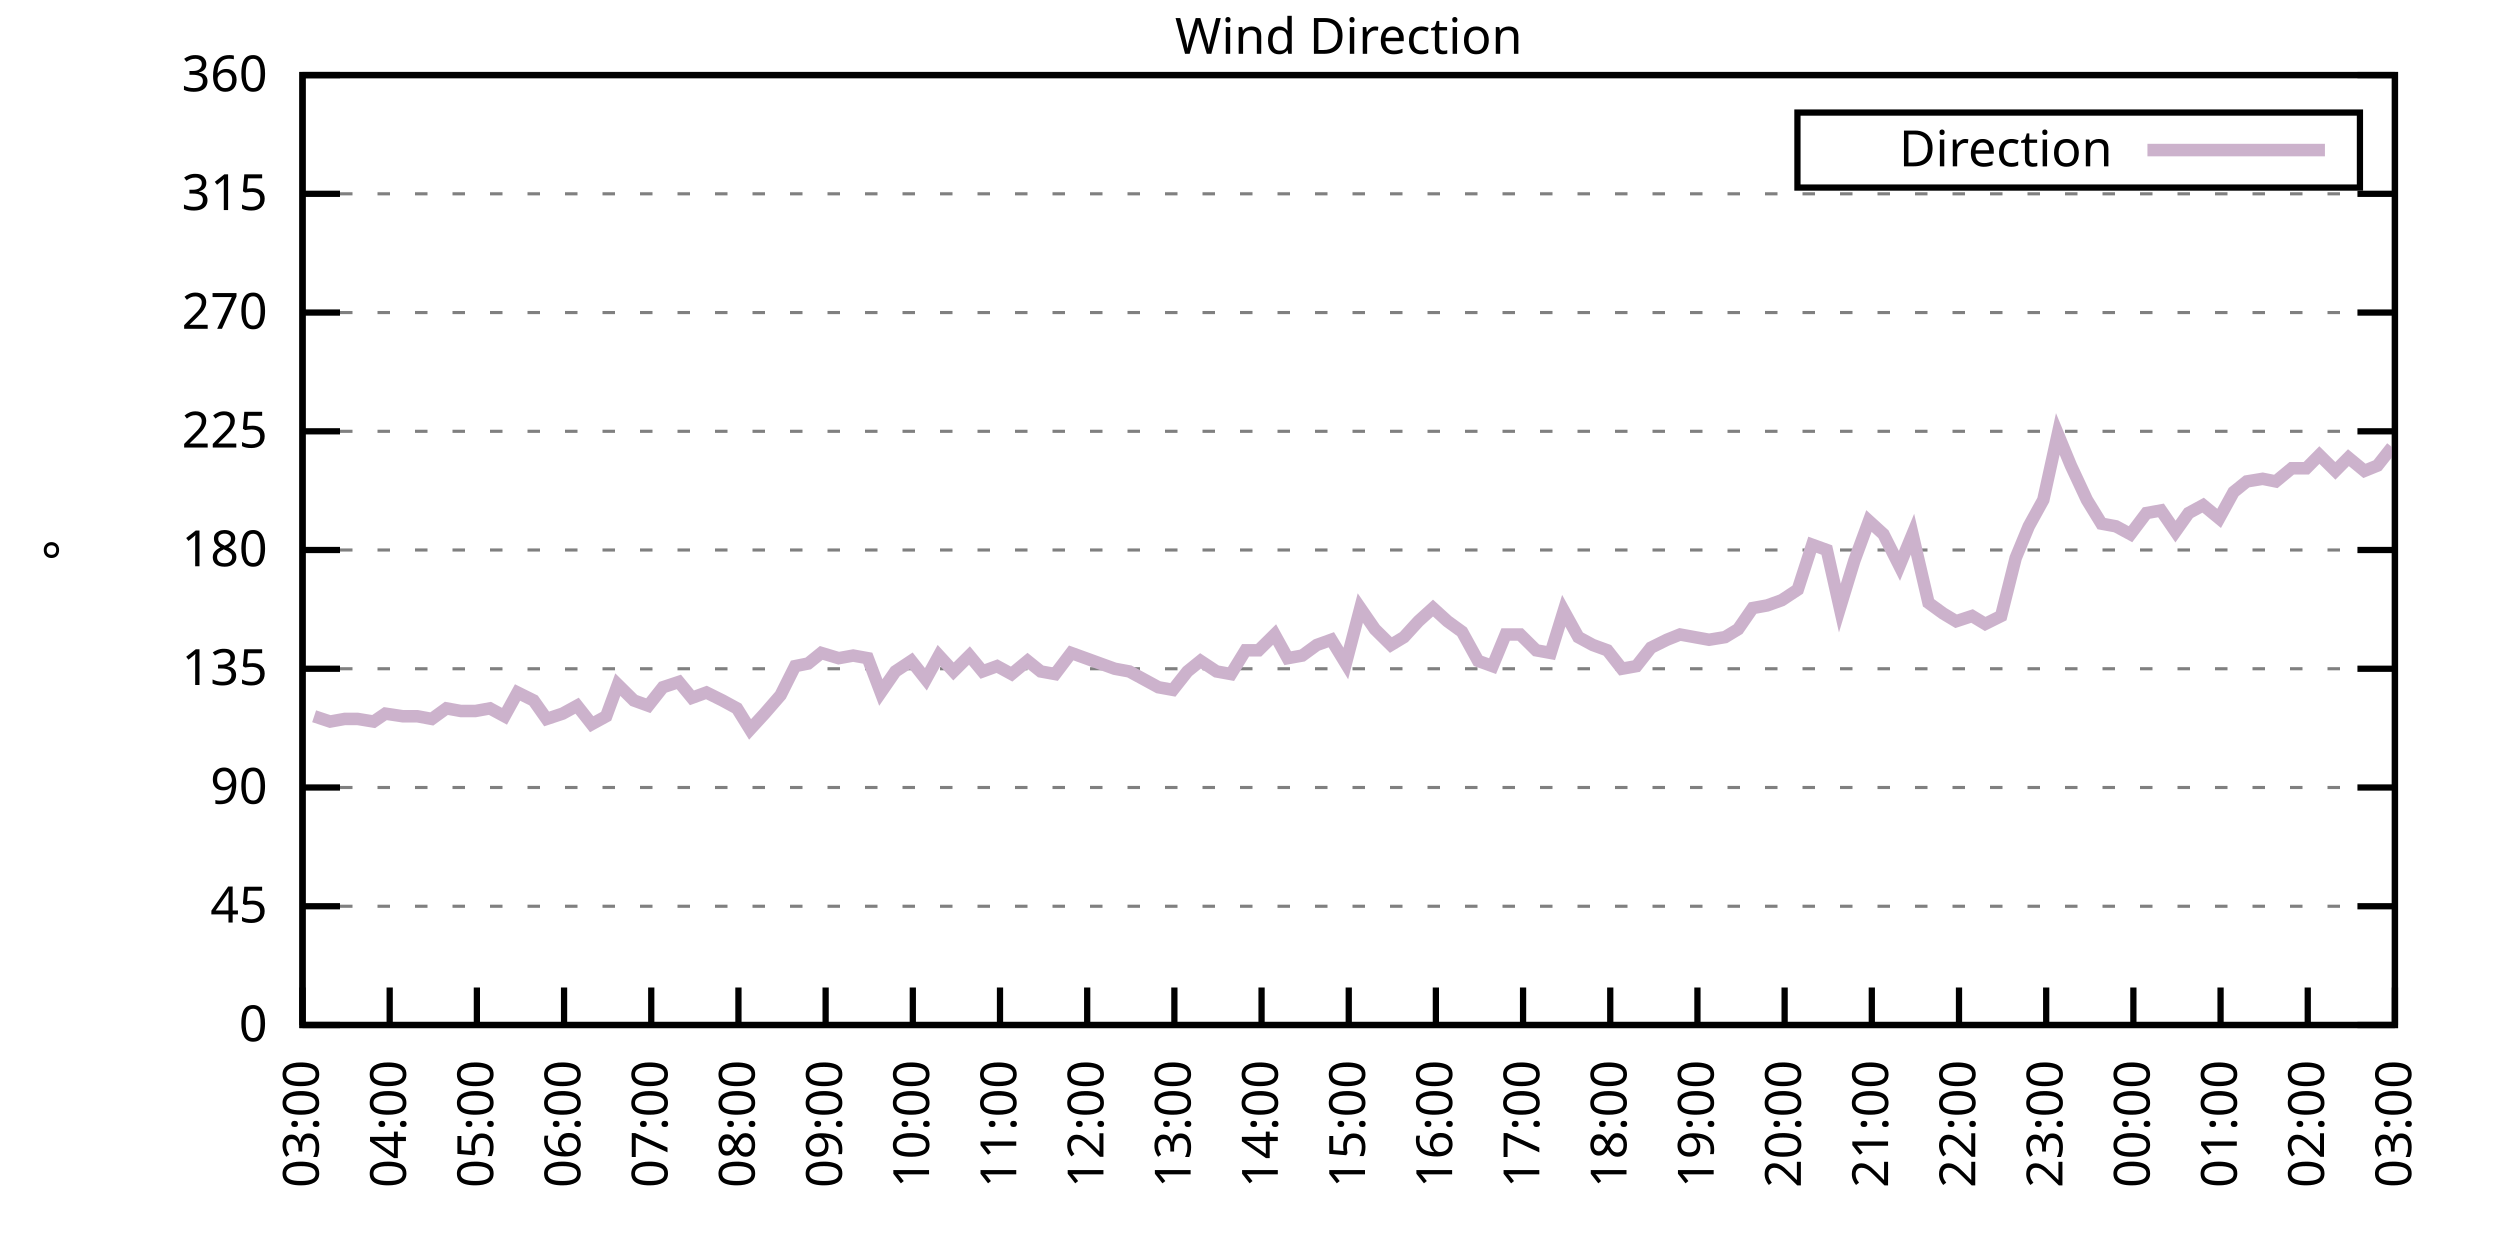
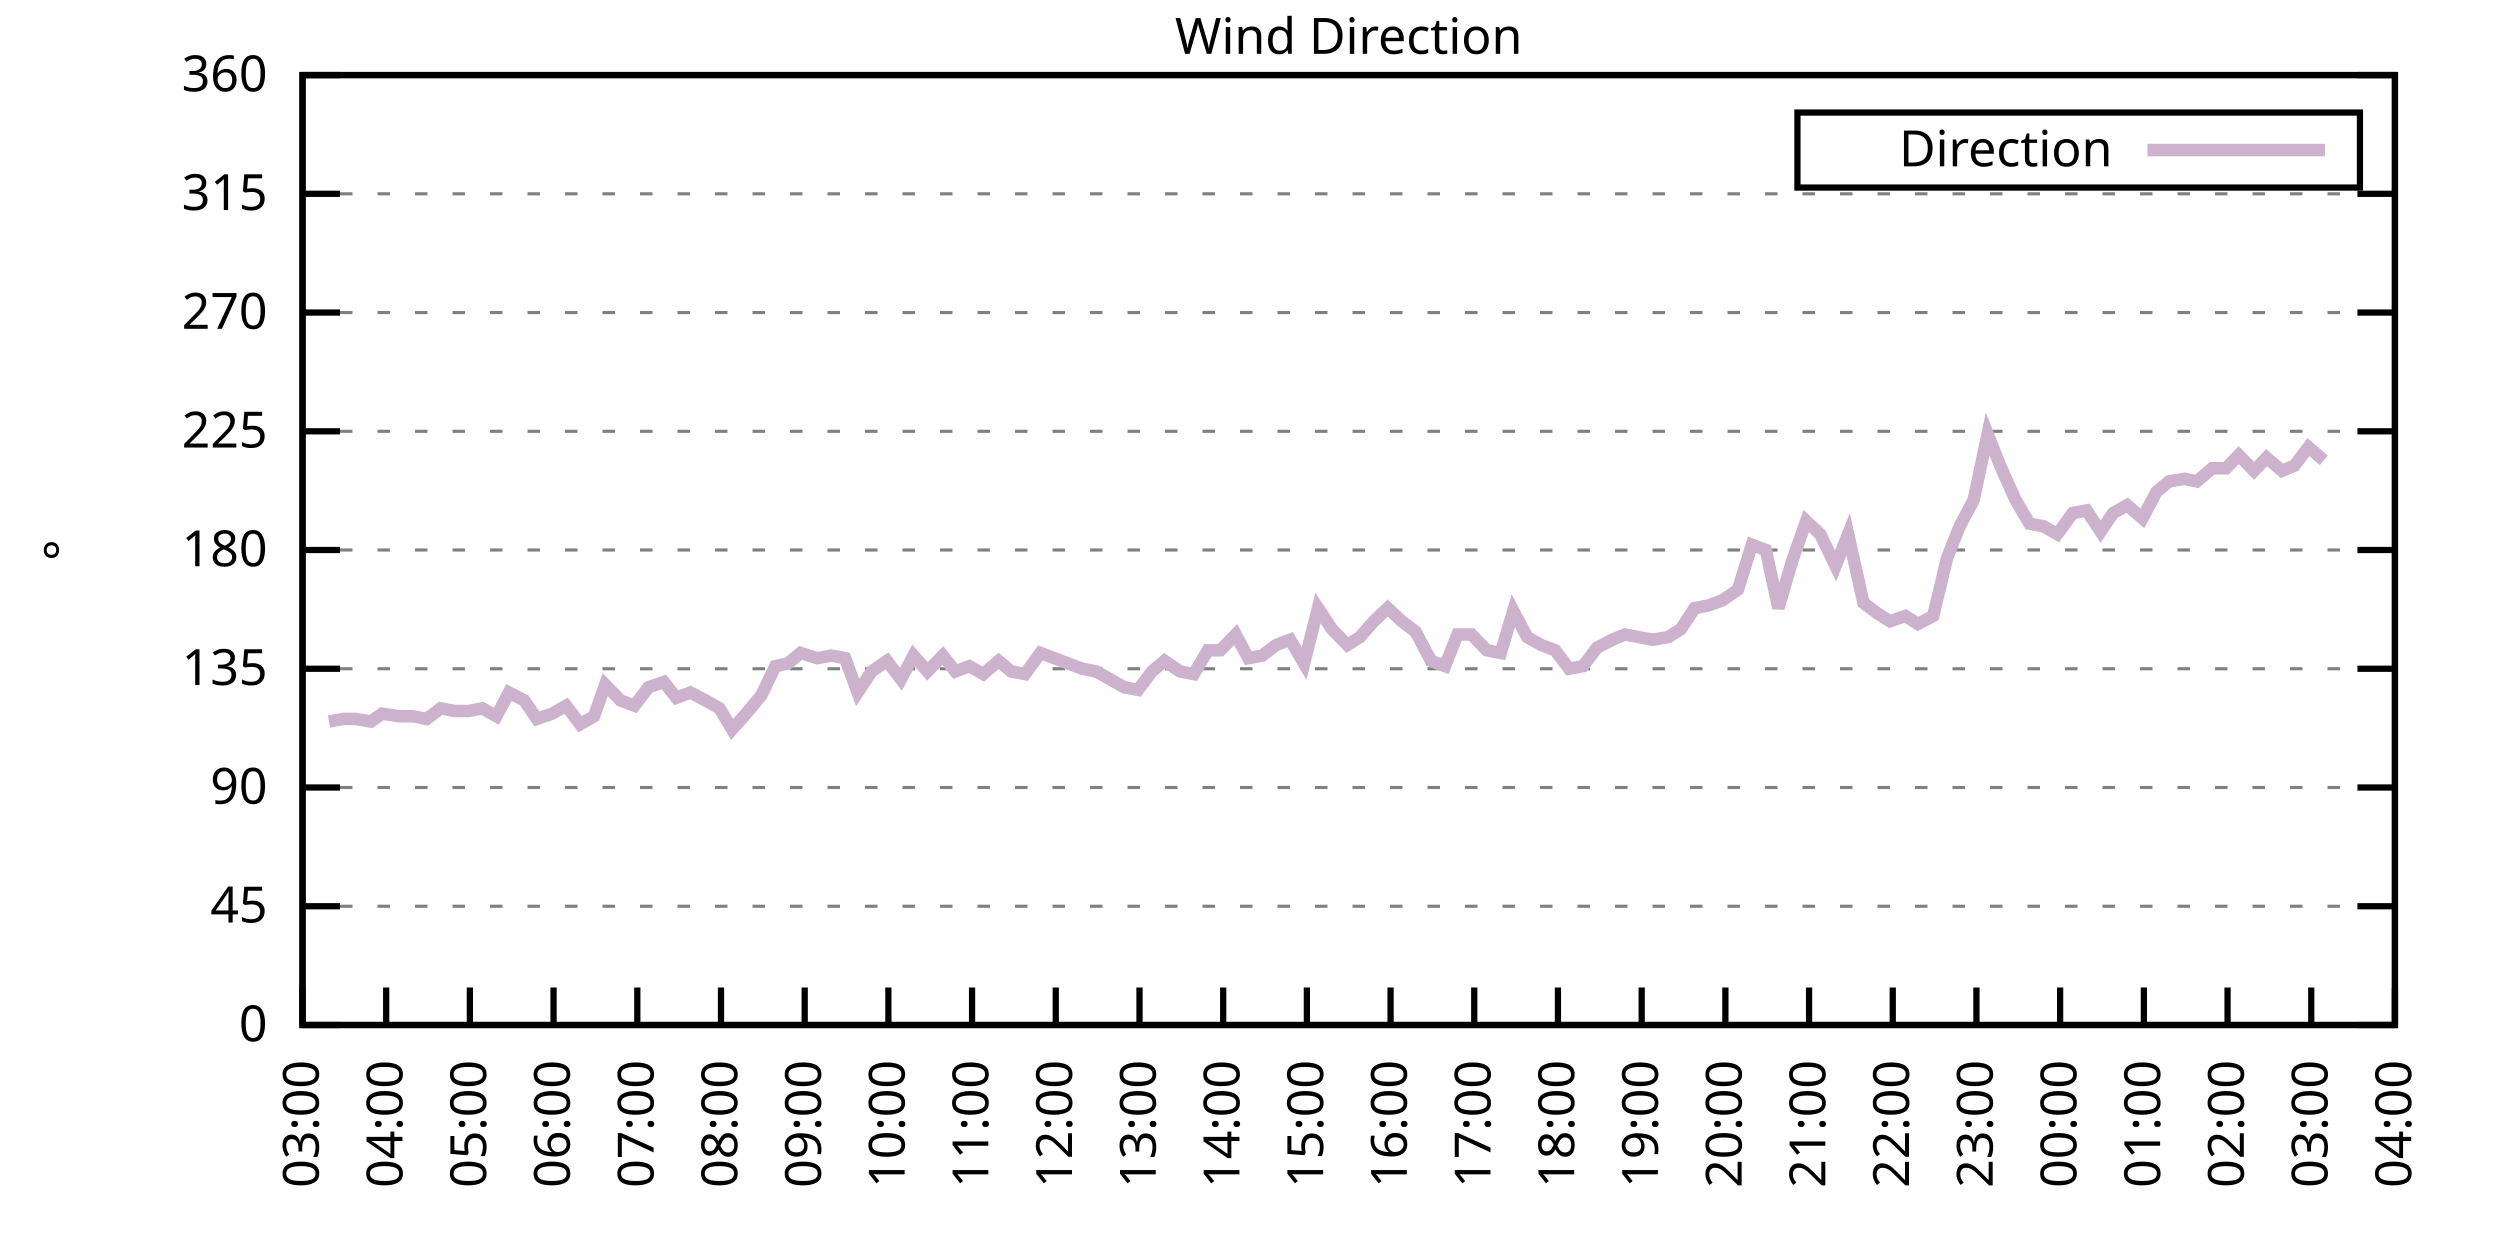
<svg xmlns="http://www.w3.org/2000/svg" xmlns:xlink="http://www.w3.org/1999/xlink" width="400" height="200" viewBox="0 0 400 200">
  <g id="gnuplot_canvas">
    <rect x="0" y="0" width="400" height="200" fill="none" />
    <defs>
      <circle id="gpDot" r="0.5" stroke-width="0.5" stroke="currentColor" />
      <path id="gpPt0" stroke-width="0.333" stroke="currentColor" d="M-1,0 h2 M0,-1 v2" />
      <path id="gpPt1" stroke-width="0.333" stroke="currentColor" d="M-1,-1 L1,1 M1,-1 L-1,1" />
      <path id="gpPt2" stroke-width="0.333" stroke="currentColor" d="M-1,0 L1,0 M0,-1 L0,1 M-1,-1 L1,1 M-1,1 L1,-1" />
      <rect id="gpPt3" stroke-width="0.333" stroke="currentColor" x="-1" y="-1" width="2" height="2" />
      <rect id="gpPt4" stroke-width="0.333" stroke="currentColor" fill="currentColor" x="-1" y="-1" width="2" height="2" />
      <circle id="gpPt5" stroke-width="0.333" stroke="currentColor" cx="0" cy="0" r="1" />
      <use xlink:href="#gpPt5" id="gpPt6" fill="currentColor" stroke="none" />
      <path id="gpPt7" stroke-width="0.333" stroke="currentColor" d="M0,-1.33 L-1.33,0.67 L1.33,0.67 z" />
      <use xlink:href="#gpPt7" id="gpPt8" fill="currentColor" stroke="none" />
      <use xlink:href="#gpPt7" id="gpPt9" stroke="currentColor" transform="rotate(180)" />
      <use xlink:href="#gpPt9" id="gpPt10" fill="currentColor" stroke="none" />
      <use xlink:href="#gpPt3" id="gpPt11" stroke="currentColor" transform="rotate(45)" />
      <use xlink:href="#gpPt11" id="gpPt12" fill="currentColor" stroke="none" />
      <path id="gpPt13" stroke-width="0.333" stroke="currentColor" d="M0,1.330 L1.265,0.411 L0.782,-1.067 L-0.782,-1.076 L-1.265,0.411 z" />
      <use xlink:href="#gpPt13" id="gpPt14" fill="currentColor" stroke="none" />
      <filter id="textbox" filterUnits="objectBoundingBox" x="0" y="0" height="1" width="1">
        <feFlood flood-color="white" flood-opacity="1" result="bgnd" />
        <feComposite in="SourceGraphic" in2="bgnd" operator="atop" />
      </filter>
      <filter id="greybox" filterUnits="objectBoundingBox" x="0" y="0" height="1" width="1">
        <feFlood flood-color="lightgrey" flood-opacity="1" result="grey" />
        <feComposite in="SourceGraphic" in2="grey" operator="atop" />
      </filter>
    </defs>
    <g fill="none" color="white" stroke="currentColor" stroke-width="1.00" stroke-linecap="butt" stroke-linejoin="miter">
</g>
    <g fill="none" color="black" stroke="currentColor" stroke-width="1.00" stroke-linecap="butt" stroke-linejoin="miter">
      <g stroke="none" shape-rendering="crispEdges">
        <polygon fill="rgb(255, 255, 255)" points="48.40,164.00 383.18,164.00 383.18,12.02 48.40,12.02 " />
      </g>
    </g>
    <g fill="none" color="black" stroke="currentColor" stroke-width="1.00" stroke-linecap="butt" stroke-linejoin="miter">
</g>
    <g fill="none" color="black" stroke="black" stroke-width="0.50" stroke-linecap="butt" stroke-linejoin="miter">
</g>
    <g fill="none" color="gray" stroke="currentColor" stroke-width="0.50" stroke-linecap="butt" stroke-linejoin="miter">
      <path stroke="gray" stroke-dasharray="2,4" class="gridline" d="M48.40,164.00 L383.19,164.00  " />
    </g>
    <g fill="none" color="gray" stroke="gray" stroke-width="1.00" stroke-linecap="butt" stroke-linejoin="miter">
</g>
    <g fill="none" color="black" stroke="currentColor" stroke-width="1.00" stroke-linecap="butt" stroke-linejoin="miter">
      <path stroke="black" d="M48.40,164.00 L54.40,164.00 M383.19,164.00 L377.19,164.00  " />
      <g transform="translate(42.80,166.60)" stroke="none" fill="black" font-family="Sans" font-size="8.00" text-anchor="end">
        <text>
          <tspan font-family="Sans"> 0</tspan>
        </text>
      </g>
    </g>
    <g fill="none" color="black" stroke="currentColor" stroke-width="1.00" stroke-linecap="butt" stroke-linejoin="miter">
</g>
    <g fill="none" color="black" stroke="black" stroke-width="0.50" stroke-linecap="butt" stroke-linejoin="miter">
</g>
    <g fill="none" color="gray" stroke="currentColor" stroke-width="0.50" stroke-linecap="butt" stroke-linejoin="miter">
      <path stroke="gray" stroke-dasharray="2,4" class="gridline" d="M48.40,145.00 L383.19,145.00  " />
    </g>
    <g fill="none" color="gray" stroke="gray" stroke-width="1.00" stroke-linecap="butt" stroke-linejoin="miter">
</g>
    <g fill="none" color="black" stroke="currentColor" stroke-width="1.00" stroke-linecap="butt" stroke-linejoin="miter">
      <path stroke="black" d="M48.40,145.00 L54.40,145.00 M383.19,145.00 L377.19,145.00  " />
      <g transform="translate(42.80,147.60)" stroke="none" fill="black" font-family="Sans" font-size="8.00" text-anchor="end">
        <text>
          <tspan font-family="Sans"> 45</tspan>
        </text>
      </g>
    </g>
    <g fill="none" color="black" stroke="currentColor" stroke-width="1.00" stroke-linecap="butt" stroke-linejoin="miter">
</g>
    <g fill="none" color="black" stroke="black" stroke-width="0.50" stroke-linecap="butt" stroke-linejoin="miter">
</g>
    <g fill="none" color="gray" stroke="currentColor" stroke-width="0.50" stroke-linecap="butt" stroke-linejoin="miter">
      <path stroke="gray" stroke-dasharray="2,4" class="gridline" d="M48.40,126.00 L383.19,126.00  " />
    </g>
    <g fill="none" color="gray" stroke="gray" stroke-width="1.00" stroke-linecap="butt" stroke-linejoin="miter">
</g>
    <g fill="none" color="black" stroke="currentColor" stroke-width="1.00" stroke-linecap="butt" stroke-linejoin="miter">
      <path stroke="black" d="M48.40,126.00 L54.40,126.00 M383.19,126.00 L377.19,126.00  " />
      <g transform="translate(42.80,128.60)" stroke="none" fill="black" font-family="Sans" font-size="8.00" text-anchor="end">
        <text>
          <tspan font-family="Sans"> 90</tspan>
        </text>
      </g>
    </g>
    <g fill="none" color="black" stroke="currentColor" stroke-width="1.00" stroke-linecap="butt" stroke-linejoin="miter">
</g>
    <g fill="none" color="black" stroke="black" stroke-width="0.50" stroke-linecap="butt" stroke-linejoin="miter">
</g>
    <g fill="none" color="gray" stroke="currentColor" stroke-width="0.50" stroke-linecap="butt" stroke-linejoin="miter">
      <path stroke="gray" stroke-dasharray="2,4" class="gridline" d="M48.40,107.00 L383.19,107.00  " />
    </g>
    <g fill="none" color="gray" stroke="gray" stroke-width="1.00" stroke-linecap="butt" stroke-linejoin="miter">
</g>
    <g fill="none" color="black" stroke="currentColor" stroke-width="1.00" stroke-linecap="butt" stroke-linejoin="miter">
      <path stroke="black" d="M48.40,107.00 L54.40,107.00 M383.19,107.00 L377.19,107.00  " />
      <g transform="translate(42.80,109.60)" stroke="none" fill="black" font-family="Sans" font-size="8.00" text-anchor="end">
        <text>
          <tspan font-family="Sans"> 135</tspan>
        </text>
      </g>
    </g>
    <g fill="none" color="black" stroke="currentColor" stroke-width="1.00" stroke-linecap="butt" stroke-linejoin="miter">
</g>
    <g fill="none" color="black" stroke="black" stroke-width="0.50" stroke-linecap="butt" stroke-linejoin="miter">
</g>
    <g fill="none" color="gray" stroke="currentColor" stroke-width="0.50" stroke-linecap="butt" stroke-linejoin="miter">
      <path stroke="gray" stroke-dasharray="2,4" class="gridline" d="M48.40,88.00 L383.19,88.00  " />
    </g>
    <g fill="none" color="gray" stroke="gray" stroke-width="1.00" stroke-linecap="butt" stroke-linejoin="miter">
</g>
    <g fill="none" color="black" stroke="currentColor" stroke-width="1.00" stroke-linecap="butt" stroke-linejoin="miter">
      <path stroke="black" d="M48.40,88.00 L54.40,88.00 M383.19,88.00 L377.19,88.00  " />
      <g transform="translate(42.80,90.60)" stroke="none" fill="black" font-family="Sans" font-size="8.00" text-anchor="end">
        <text>
          <tspan font-family="Sans"> 180</tspan>
        </text>
      </g>
    </g>
    <g fill="none" color="black" stroke="currentColor" stroke-width="1.00" stroke-linecap="butt" stroke-linejoin="miter">
</g>
    <g fill="none" color="black" stroke="black" stroke-width="0.50" stroke-linecap="butt" stroke-linejoin="miter">
</g>
    <g fill="none" color="gray" stroke="currentColor" stroke-width="0.50" stroke-linecap="butt" stroke-linejoin="miter">
      <path stroke="gray" stroke-dasharray="2,4" class="gridline" d="M48.40,69.01 L383.19,69.01  " />
    </g>
    <g fill="none" color="gray" stroke="gray" stroke-width="1.00" stroke-linecap="butt" stroke-linejoin="miter">
</g>
    <g fill="none" color="black" stroke="currentColor" stroke-width="1.00" stroke-linecap="butt" stroke-linejoin="miter">
      <path stroke="black" d="M48.40,69.01 L54.40,69.01 M383.19,69.01 L377.19,69.01  " />
      <g transform="translate(42.80,71.61)" stroke="none" fill="black" font-family="Sans" font-size="8.00" text-anchor="end">
        <text>
          <tspan font-family="Sans"> 225</tspan>
        </text>
      </g>
    </g>
    <g fill="none" color="black" stroke="currentColor" stroke-width="1.00" stroke-linecap="butt" stroke-linejoin="miter">
</g>
    <g fill="none" color="black" stroke="black" stroke-width="0.50" stroke-linecap="butt" stroke-linejoin="miter">
</g>
    <g fill="none" color="gray" stroke="currentColor" stroke-width="0.50" stroke-linecap="butt" stroke-linejoin="miter">
      <path stroke="gray" stroke-dasharray="2,4" class="gridline" d="M48.40,50.01 L383.19,50.01  " />
    </g>
    <g fill="none" color="gray" stroke="gray" stroke-width="1.00" stroke-linecap="butt" stroke-linejoin="miter">
</g>
    <g fill="none" color="black" stroke="currentColor" stroke-width="1.00" stroke-linecap="butt" stroke-linejoin="miter">
      <path stroke="black" d="M48.40,50.01 L54.40,50.01 M383.19,50.01 L377.19,50.01  " />
      <g transform="translate(42.80,52.61)" stroke="none" fill="black" font-family="Sans" font-size="8.00" text-anchor="end">
        <text>
          <tspan font-family="Sans"> 270</tspan>
        </text>
      </g>
    </g>
    <g fill="none" color="black" stroke="currentColor" stroke-width="1.00" stroke-linecap="butt" stroke-linejoin="miter">
</g>
    <g fill="none" color="black" stroke="black" stroke-width="0.50" stroke-linecap="butt" stroke-linejoin="miter">
</g>
    <g fill="none" color="gray" stroke="currentColor" stroke-width="0.50" stroke-linecap="butt" stroke-linejoin="miter">
      <path stroke="gray" stroke-dasharray="2,4" class="gridline" d="M48.40,31.01 L383.19,31.01  " />
    </g>
    <g fill="none" color="gray" stroke="gray" stroke-width="1.00" stroke-linecap="butt" stroke-linejoin="miter">
</g>
    <g fill="none" color="black" stroke="currentColor" stroke-width="1.00" stroke-linecap="butt" stroke-linejoin="miter">
      <path stroke="black" d="M48.40,31.01 L54.40,31.01 M383.19,31.01 L377.19,31.01  " />
      <g transform="translate(42.80,33.61)" stroke="none" fill="black" font-family="Sans" font-size="8.00" text-anchor="end">
        <text>
          <tspan font-family="Sans"> 315</tspan>
        </text>
      </g>
    </g>
    <g fill="none" color="black" stroke="currentColor" stroke-width="1.00" stroke-linecap="butt" stroke-linejoin="miter">
</g>
    <g fill="none" color="black" stroke="black" stroke-width="0.50" stroke-linecap="butt" stroke-linejoin="miter">
</g>
    <g fill="none" color="gray" stroke="currentColor" stroke-width="0.50" stroke-linecap="butt" stroke-linejoin="miter">
      <path stroke="gray" stroke-dasharray="2,4" class="gridline" d="M48.40,12.01 L383.19,12.01  " />
    </g>
    <g fill="none" color="gray" stroke="gray" stroke-width="1.00" stroke-linecap="butt" stroke-linejoin="miter">
</g>
    <g fill="none" color="black" stroke="currentColor" stroke-width="1.00" stroke-linecap="butt" stroke-linejoin="miter">
      <path stroke="black" d="M48.40,12.01 L54.40,12.01 M383.19,12.01 L377.19,12.01  " />
      <g transform="translate(42.80,14.61)" stroke="none" fill="black" font-family="Sans" font-size="8.00" text-anchor="end">
        <text>
          <tspan font-family="Sans"> 360</tspan>
        </text>
      </g>
    </g>
    <g fill="none" color="black" stroke="currentColor" stroke-width="1.00" stroke-linecap="butt" stroke-linejoin="miter">
      <path stroke="black" d="M48.40,164.00 L48.40,158.00  " />
      <g transform="translate(51.00,169.60) rotate(270.00)" stroke="none" fill="black" font-family="Sans" font-size="8.00" text-anchor="end">
        <text>
          <tspan font-family="Sans">03:00</tspan>
        </text>
      </g>
    </g>
    <g fill="none" color="black" stroke="currentColor" stroke-width="1.00" stroke-linecap="butt" stroke-linejoin="miter">
-       <path stroke="black" d="M62.35,164.00 L62.35,158.00  " />
-       <g transform="translate(64.95,169.60) rotate(270.00)" stroke="none" fill="black" font-family="Sans" font-size="8.00" text-anchor="end">
+       <path stroke="black" d="M61.79,164.00 L61.79,158.00  " />
+       <g transform="translate(64.39,169.60) rotate(270.00)" stroke="none" fill="black" font-family="Sans" font-size="8.00" text-anchor="end">
        <text>
          <tspan font-family="Sans">04:00</tspan>
        </text>
      </g>
    </g>
    <g fill="none" color="black" stroke="currentColor" stroke-width="1.00" stroke-linecap="butt" stroke-linejoin="miter">
-       <path stroke="black" d="M76.30,164.00 L76.30,158.00  " />
-       <g transform="translate(78.90,169.60) rotate(270.00)" stroke="none" fill="black" font-family="Sans" font-size="8.00" text-anchor="end">
+       <path stroke="black" d="M75.18,164.00 L75.18,158.00  " />
+       <g transform="translate(77.78,169.60) rotate(270.00)" stroke="none" fill="black" font-family="Sans" font-size="8.00" text-anchor="end">
        <text>
          <tspan font-family="Sans">05:00</tspan>
        </text>
      </g>
    </g>
    <g fill="none" color="black" stroke="currentColor" stroke-width="1.00" stroke-linecap="butt" stroke-linejoin="miter">
-       <path stroke="black" d="M90.25,164.00 L90.25,158.00  " />
-       <g transform="translate(92.85,169.60) rotate(270.00)" stroke="none" fill="black" font-family="Sans" font-size="8.00" text-anchor="end">
+       <path stroke="black" d="M88.57,164.00 L88.57,158.00  " />
+       <g transform="translate(91.17,169.60) rotate(270.00)" stroke="none" fill="black" font-family="Sans" font-size="8.00" text-anchor="end">
        <text>
          <tspan font-family="Sans">06:00</tspan>
        </text>
      </g>
    </g>
    <g fill="none" color="black" stroke="currentColor" stroke-width="1.00" stroke-linecap="butt" stroke-linejoin="miter">
-       <path stroke="black" d="M104.20,164.00 L104.20,158.00  " />
-       <g transform="translate(106.80,169.60) rotate(270.00)" stroke="none" fill="black" font-family="Sans" font-size="8.00" text-anchor="end">
+       <path stroke="black" d="M101.97,164.00 L101.97,158.00  " />
+       <g transform="translate(104.57,169.60) rotate(270.00)" stroke="none" fill="black" font-family="Sans" font-size="8.00" text-anchor="end">
        <text>
          <tspan font-family="Sans">07:00</tspan>
        </text>
      </g>
    </g>
    <g fill="none" color="black" stroke="currentColor" stroke-width="1.00" stroke-linecap="butt" stroke-linejoin="miter">
-       <path stroke="black" d="M118.15,164.00 L118.15,158.00  " />
-       <g transform="translate(120.75,169.60) rotate(270.00)" stroke="none" fill="black" font-family="Sans" font-size="8.00" text-anchor="end">
+       <path stroke="black" d="M115.36,164.00 L115.36,158.00  " />
+       <g transform="translate(117.96,169.60) rotate(270.00)" stroke="none" fill="black" font-family="Sans" font-size="8.00" text-anchor="end">
        <text>
          <tspan font-family="Sans">08:00</tspan>
        </text>
      </g>
    </g>
    <g fill="none" color="black" stroke="currentColor" stroke-width="1.00" stroke-linecap="butt" stroke-linejoin="miter">
-       <path stroke="black" d="M132.10,164.00 L132.10,158.00  " />
-       <g transform="translate(134.70,169.60) rotate(270.00)" stroke="none" fill="black" font-family="Sans" font-size="8.00" text-anchor="end">
+       <path stroke="black" d="M128.75,164.00 L128.75,158.00  " />
+       <g transform="translate(131.35,169.60) rotate(270.00)" stroke="none" fill="black" font-family="Sans" font-size="8.00" text-anchor="end">
        <text>
          <tspan font-family="Sans">09:00</tspan>
        </text>
      </g>
    </g>
    <g fill="none" color="black" stroke="currentColor" stroke-width="1.00" stroke-linecap="butt" stroke-linejoin="miter">
-       <path stroke="black" d="M146.05,164.00 L146.05,158.00  " />
-       <g transform="translate(148.65,169.60) rotate(270.00)" stroke="none" fill="black" font-family="Sans" font-size="8.00" text-anchor="end">
+       <path stroke="black" d="M142.14,164.00 L142.14,158.00  " />
+       <g transform="translate(144.74,169.60) rotate(270.00)" stroke="none" fill="black" font-family="Sans" font-size="8.00" text-anchor="end">
        <text>
          <tspan font-family="Sans">10:00</tspan>
        </text>
      </g>
    </g>
    <g fill="none" color="black" stroke="currentColor" stroke-width="1.00" stroke-linecap="butt" stroke-linejoin="miter">
-       <path stroke="black" d="M160.00,164.00 L160.00,158.00  " />
-       <g transform="translate(162.60,169.60) rotate(270.00)" stroke="none" fill="black" font-family="Sans" font-size="8.00" text-anchor="end">
+       <path stroke="black" d="M155.53,164.00 L155.53,158.00  " />
+       <g transform="translate(158.13,169.60) rotate(270.00)" stroke="none" fill="black" font-family="Sans" font-size="8.00" text-anchor="end">
        <text>
          <tspan font-family="Sans">11:00</tspan>
        </text>
      </g>
    </g>
    <g fill="none" color="black" stroke="currentColor" stroke-width="1.00" stroke-linecap="butt" stroke-linejoin="miter">
-       <path stroke="black" d="M173.95,164.00 L173.95,158.00  " />
-       <g transform="translate(176.55,169.60) rotate(270.00)" stroke="none" fill="black" font-family="Sans" font-size="8.00" text-anchor="end">
+       <path stroke="black" d="M168.92,164.00 L168.92,158.00  " />
+       <g transform="translate(171.52,169.60) rotate(270.00)" stroke="none" fill="black" font-family="Sans" font-size="8.00" text-anchor="end">
        <text>
          <tspan font-family="Sans">12:00</tspan>
        </text>
      </g>
    </g>
    <g fill="none" color="black" stroke="currentColor" stroke-width="1.00" stroke-linecap="butt" stroke-linejoin="miter">
-       <path stroke="black" d="M187.90,164.00 L187.90,158.00  " />
-       <g transform="translate(190.50,169.60) rotate(270.00)" stroke="none" fill="black" font-family="Sans" font-size="8.00" text-anchor="end">
+       <path stroke="black" d="M182.32,164.00 L182.32,158.00  " />
+       <g transform="translate(184.92,169.60) rotate(270.00)" stroke="none" fill="black" font-family="Sans" font-size="8.00" text-anchor="end">
        <text>
          <tspan font-family="Sans">13:00</tspan>
        </text>
      </g>
    </g>
    <g fill="none" color="black" stroke="currentColor" stroke-width="1.00" stroke-linecap="butt" stroke-linejoin="miter">
-       <path stroke="black" d="M201.85,164.00 L201.85,158.00  " />
-       <g transform="translate(204.45,169.60) rotate(270.00)" stroke="none" fill="black" font-family="Sans" font-size="8.00" text-anchor="end">
+       <path stroke="black" d="M195.71,164.00 L195.71,158.00  " />
+       <g transform="translate(198.31,169.60) rotate(270.00)" stroke="none" fill="black" font-family="Sans" font-size="8.00" text-anchor="end">
        <text>
          <tspan font-family="Sans">14:00</tspan>
        </text>
      </g>
    </g>
    <g fill="none" color="black" stroke="currentColor" stroke-width="1.00" stroke-linecap="butt" stroke-linejoin="miter">
-       <path stroke="black" d="M215.80,164.00 L215.80,158.00  " />
-       <g transform="translate(218.40,169.60) rotate(270.00)" stroke="none" fill="black" font-family="Sans" font-size="8.00" text-anchor="end">
+       <path stroke="black" d="M209.10,164.00 L209.10,158.00  " />
+       <g transform="translate(211.70,169.60) rotate(270.00)" stroke="none" fill="black" font-family="Sans" font-size="8.00" text-anchor="end">
        <text>
          <tspan font-family="Sans">15:00</tspan>
        </text>
      </g>
    </g>
    <g fill="none" color="black" stroke="currentColor" stroke-width="1.00" stroke-linecap="butt" stroke-linejoin="miter">
-       <path stroke="black" d="M229.74,164.00 L229.74,158.00  " />
-       <g transform="translate(232.34,169.60) rotate(270.00)" stroke="none" fill="black" font-family="Sans" font-size="8.00" text-anchor="end">
+       <path stroke="black" d="M222.49,164.00 L222.49,158.00  " />
+       <g transform="translate(225.09,169.60) rotate(270.00)" stroke="none" fill="black" font-family="Sans" font-size="8.00" text-anchor="end">
        <text>
          <tspan font-family="Sans">16:00</tspan>
        </text>
      </g>
    </g>
    <g fill="none" color="black" stroke="currentColor" stroke-width="1.00" stroke-linecap="butt" stroke-linejoin="miter">
-       <path stroke="black" d="M243.69,164.00 L243.69,158.00  " />
-       <g transform="translate(246.29,169.60) rotate(270.00)" stroke="none" fill="black" font-family="Sans" font-size="8.00" text-anchor="end">
+       <path stroke="black" d="M235.88,164.00 L235.88,158.00  " />
+       <g transform="translate(238.48,169.60) rotate(270.00)" stroke="none" fill="black" font-family="Sans" font-size="8.00" text-anchor="end">
        <text>
          <tspan font-family="Sans">17:00</tspan>
        </text>
      </g>
    </g>
    <g fill="none" color="black" stroke="currentColor" stroke-width="1.00" stroke-linecap="butt" stroke-linejoin="miter">
-       <path stroke="black" d="M257.64,164.00 L257.64,158.00  " />
-       <g transform="translate(260.24,169.60) rotate(270.00)" stroke="none" fill="black" font-family="Sans" font-size="8.00" text-anchor="end">
+       <path stroke="black" d="M249.27,164.00 L249.27,158.00  " />
+       <g transform="translate(251.87,169.60) rotate(270.00)" stroke="none" fill="black" font-family="Sans" font-size="8.00" text-anchor="end">
        <text>
          <tspan font-family="Sans">18:00</tspan>
        </text>
      </g>
    </g>
    <g fill="none" color="black" stroke="currentColor" stroke-width="1.00" stroke-linecap="butt" stroke-linejoin="miter">
-       <path stroke="black" d="M271.59,164.00 L271.59,158.00  " />
-       <g transform="translate(274.19,169.60) rotate(270.00)" stroke="none" fill="black" font-family="Sans" font-size="8.00" text-anchor="end">
+       <path stroke="black" d="M262.67,164.00 L262.67,158.00  " />
+       <g transform="translate(265.27,169.60) rotate(270.00)" stroke="none" fill="black" font-family="Sans" font-size="8.00" text-anchor="end">
        <text>
          <tspan font-family="Sans">19:00</tspan>
        </text>
      </g>
    </g>
    <g fill="none" color="black" stroke="currentColor" stroke-width="1.00" stroke-linecap="butt" stroke-linejoin="miter">
-       <path stroke="black" d="M285.54,164.00 L285.54,158.00  " />
-       <g transform="translate(288.14,169.60) rotate(270.00)" stroke="none" fill="black" font-family="Sans" font-size="8.00" text-anchor="end">
+       <path stroke="black" d="M276.06,164.00 L276.06,158.00  " />
+       <g transform="translate(278.66,169.60) rotate(270.00)" stroke="none" fill="black" font-family="Sans" font-size="8.00" text-anchor="end">
        <text>
          <tspan font-family="Sans">20:00</tspan>
        </text>
      </g>
    </g>
    <g fill="none" color="black" stroke="currentColor" stroke-width="1.00" stroke-linecap="butt" stroke-linejoin="miter">
-       <path stroke="black" d="M299.49,164.00 L299.49,158.00  " />
-       <g transform="translate(302.09,169.60) rotate(270.00)" stroke="none" fill="black" font-family="Sans" font-size="8.00" text-anchor="end">
+       <path stroke="black" d="M289.45,164.00 L289.45,158.00  " />
+       <g transform="translate(292.05,169.60) rotate(270.00)" stroke="none" fill="black" font-family="Sans" font-size="8.00" text-anchor="end">
        <text>
          <tspan font-family="Sans">21:00</tspan>
        </text>
      </g>
    </g>
    <g fill="none" color="black" stroke="currentColor" stroke-width="1.00" stroke-linecap="butt" stroke-linejoin="miter">
-       <path stroke="black" d="M313.44,164.00 L313.44,158.00  " />
-       <g transform="translate(316.04,169.60) rotate(270.00)" stroke="none" fill="black" font-family="Sans" font-size="8.00" text-anchor="end">
+       <path stroke="black" d="M302.84,164.00 L302.84,158.00  " />
+       <g transform="translate(305.44,169.60) rotate(270.00)" stroke="none" fill="black" font-family="Sans" font-size="8.00" text-anchor="end">
        <text>
          <tspan font-family="Sans">22:00</tspan>
        </text>
      </g>
    </g>
    <g fill="none" color="black" stroke="currentColor" stroke-width="1.00" stroke-linecap="butt" stroke-linejoin="miter">
-       <path stroke="black" d="M327.39,164.00 L327.39,158.00  " />
-       <g transform="translate(329.99,169.60) rotate(270.00)" stroke="none" fill="black" font-family="Sans" font-size="8.00" text-anchor="end">
+       <path stroke="black" d="M316.23,164.00 L316.23,158.00  " />
+       <g transform="translate(318.83,169.60) rotate(270.00)" stroke="none" fill="black" font-family="Sans" font-size="8.00" text-anchor="end">
        <text>
          <tspan font-family="Sans">23:00</tspan>
        </text>
      </g>
    </g>
    <g fill="none" color="black" stroke="currentColor" stroke-width="1.00" stroke-linecap="butt" stroke-linejoin="miter">
-       <path stroke="black" d="M341.34,164.00 L341.34,158.00  " />
-       <g transform="translate(343.94,169.60) rotate(270.00)" stroke="none" fill="black" font-family="Sans" font-size="8.00" text-anchor="end">
+       <path stroke="black" d="M329.62,164.00 L329.62,158.00  " />
+       <g transform="translate(332.22,169.60) rotate(270.00)" stroke="none" fill="black" font-family="Sans" font-size="8.00" text-anchor="end">
        <text>
          <tspan font-family="Sans">00:00</tspan>
        </text>
      </g>
    </g>
    <g fill="none" color="black" stroke="currentColor" stroke-width="1.00" stroke-linecap="butt" stroke-linejoin="miter">
-       <path stroke="black" d="M355.29,164.00 L355.29,158.00  " />
-       <g transform="translate(357.89,169.60) rotate(270.00)" stroke="none" fill="black" font-family="Sans" font-size="8.00" text-anchor="end">
+       <path stroke="black" d="M343.02,164.00 L343.02,158.00  " />
+       <g transform="translate(345.62,169.60) rotate(270.00)" stroke="none" fill="black" font-family="Sans" font-size="8.00" text-anchor="end">
        <text>
          <tspan font-family="Sans">01:00</tspan>
        </text>
      </g>
    </g>
    <g fill="none" color="black" stroke="currentColor" stroke-width="1.00" stroke-linecap="butt" stroke-linejoin="miter">
-       <path stroke="black" d="M369.24,164.00 L369.24,158.00  " />
-       <g transform="translate(371.84,169.60) rotate(270.00)" stroke="none" fill="black" font-family="Sans" font-size="8.00" text-anchor="end">
+       <path stroke="black" d="M356.41,164.00 L356.41,158.00  " />
+       <g transform="translate(359.01,169.60) rotate(270.00)" stroke="none" fill="black" font-family="Sans" font-size="8.00" text-anchor="end">
        <text>
          <tspan font-family="Sans">02:00</tspan>
+         </text>
+       </g>
+     </g>
+     <g fill="none" color="black" stroke="currentColor" stroke-width="1.00" stroke-linecap="butt" stroke-linejoin="miter">
+       <path stroke="black" d="M369.80,164.00 L369.80,158.00  " />
+       <g transform="translate(372.40,169.60) rotate(270.00)" stroke="none" fill="black" font-family="Sans" font-size="8.00" text-anchor="end">
+         <text>
+           <tspan font-family="Sans">03:00</tspan>
        </text>
      </g>
    </g>
    <g fill="none" color="black" stroke="currentColor" stroke-width="1.00" stroke-linecap="butt" stroke-linejoin="miter">
      <path stroke="black" d="M383.19,164.00 L383.19,158.00  " />
      <g transform="translate(385.79,169.60) rotate(270.00)" stroke="none" fill="black" font-family="Sans" font-size="8.00" text-anchor="end">
        <text>
-           <tspan font-family="Sans">03:00</tspan>
+           <tspan font-family="Sans">04:00</tspan>
        </text>
      </g>
    </g>
    <g fill="none" color="black" stroke="currentColor" stroke-width="1.00" stroke-linecap="butt" stroke-linejoin="miter">
</g>
    <g fill="none" color="black" stroke="currentColor" stroke-width="1.00" stroke-linecap="butt" stroke-linejoin="miter">
      <path stroke="black" d="M48.40,12.01 L48.40,164.00 L383.19,164.00 L383.19,12.01 L48.40,12.01 Z  " />
    </g>
    <g fill="none" color="black" stroke="currentColor" stroke-width="1.00" stroke-linecap="butt" stroke-linejoin="miter">
</g>
    <g fill="none" color="black" stroke="currentColor" stroke-width="1.00" stroke-linecap="butt" stroke-linejoin="miter">
      <path stroke="black" d="M287.59,30.01 L287.59,18.01 L377.59,18.01 L377.59,30.01 L287.59,30.01 Z  " />
    </g>
    <g id="Wind_direction_plot_1">
      <g fill="none" color="white" stroke="black" stroke-width="2.00" stroke-linecap="butt" stroke-linejoin="miter">
</g>
      <g fill="none" color="black" stroke="currentColor" stroke-width="2.00" stroke-linecap="butt" stroke-linejoin="miter">
        <g transform="translate(337.99,26.61)" stroke="none" fill="black" font-family="Sans" font-size="8.00" text-anchor="end">
          <text>
            <tspan font-family="Sans">Direction</tspan>
          </text>
        </g>
      </g>
      <g fill="none" color="black" stroke="currentColor" stroke-width="2.00" stroke-linecap="butt" stroke-linejoin="miter">
-         <path stroke="rgb(204, 178, 204)" d="M343.59,24.01 L371.99,24.01 M50.26,114.60 L52.82,115.45 L55.14,115.03 L57.23,115.03 L59.79,115.45 L61.65,114.18   L64.44,114.60 L66.77,114.60 L69.09,115.03 L71.42,113.34 L73.74,113.76 L76.07,113.76 L78.39,113.34 L80.72,114.60   L82.81,110.80 L85.37,112.07 L87.46,115.03 L90.02,114.18 L92.34,112.91 L94.67,115.87 L96.99,114.60 L98.85,109.54   L101.41,112.07 L103.73,112.91 L106.06,109.96 L108.62,109.11 L110.71,111.65 L113.03,110.80 L115.59,112.07 L117.92,113.34   L120.01,116.71 L122.33,114.18 L124.89,111.23 L127.22,106.58 L129.31,106.16 L131.40,104.47 L134.19,105.31 L136.51,104.89   L138.84,105.31 L140.93,110.80 L143.26,107.43 L145.81,105.74 L148.14,108.69 L150.23,104.89 L152.56,107.43 L155.11,104.89   L157.21,107.43 L159.53,106.58 L161.86,107.85 L164.41,105.74 L166.51,107.43 L168.83,107.85 L171.39,104.47 L173.71,105.31   L176.04,106.16 L178.36,107.00 L180.69,107.43 L183.01,108.69 L185.34,109.96 L187.66,110.38 L189.99,107.43 L192.08,105.74   L194.64,107.43 L196.96,107.85 L199.29,104.05 L201.38,104.05 L203.94,101.52 L206.03,105.31 L208.36,104.89 L210.68,103.20   L213.01,102.36 L215.33,106.16 L217.65,97.29 L219.98,100.67 L222.54,103.20 L224.63,101.94 L226.95,99.40 L229.28,97.29   L231.60,99.40 L233.93,101.09 L236.49,105.74 L238.81,106.58 L240.90,101.52 L243.23,101.52 L245.79,104.05 L248.11,104.47   L250.20,97.72 L252.53,101.94 L254.85,103.20 L257.18,104.05 L259.50,107.00 L261.83,106.58 L264.15,103.63 L266.71,102.36   L268.80,101.52 L271.13,101.94 L273.45,102.36 L276.01,101.94 L278.10,100.67 L280.43,97.29 L282.75,96.87 L285.08,96.03   L287.64,94.34 L289.96,87.16 L292.29,88.00 L294.38,97.29 L296.70,89.69 L299.03,83.36 L301.35,85.47 L303.91,90.54   L306.00,85.47 L308.56,96.45 L310.88,98.14 L312.98,99.40 L315.53,98.56 L317.63,99.83 L320.18,98.56 L322.51,89.27   L324.60,84.21 L326.93,79.98 L329.25,69.43 L331.34,74.49 L333.90,79.98 L336.23,83.78 L338.55,84.21 L340.88,85.47   L343.43,82.09 L345.76,81.67 L348.08,85.05 L350.18,82.09 L352.50,80.83 L355.06,82.94 L357.38,78.72 L359.48,77.03   L362.03,76.61 L364.13,77.03 L366.68,74.92 L369.01,74.92 L371.10,72.81 L373.66,75.34 L375.75,73.23 L378.31,75.34   L380.40,74.49 L382.73,71.54  " />
+         <path stroke="rgb(204, 178, 204)" d="M343.59,24.01 L371.99,24.01 M52.64,115.45 L54.87,115.03 L56.88,115.03 L59.34,115.45 L61.12,114.18 L63.80,114.60   L66.03,114.60 L68.26,115.03 L70.50,113.34 L72.73,113.76 L74.96,113.76 L77.19,113.34 L79.42,114.60 L81.43,110.80   L83.89,112.07 L85.90,115.03 L88.35,114.18 L90.58,112.91 L92.82,115.87 L95.05,114.60 L96.83,109.54 L99.29,112.07   L101.52,112.91 L103.75,109.96 L106.21,109.11 L108.22,111.65 L110.45,110.80 L112.90,112.07 L115.13,113.34 L117.14,116.71   L119.38,114.18 L121.83,111.23 L124.06,106.58 L126.07,106.16 L128.08,104.47 L130.76,105.31 L132.99,104.89 L135.22,105.31   L137.23,110.80 L139.46,107.43 L141.92,105.74 L144.15,108.69 L146.16,104.89 L148.39,107.43 L150.85,104.89 L152.85,107.43   L155.09,106.58 L157.32,107.85 L159.77,105.74 L161.78,107.43 L164.01,107.85 L166.47,104.47 L168.70,105.31 L170.93,106.16   L173.17,107.00 L175.40,107.43 L177.63,108.69 L179.86,109.96 L182.09,110.38 L184.32,107.43 L186.33,105.74 L188.79,107.43   L191.02,107.85 L193.25,104.05 L195.26,104.05 L197.72,101.52 L199.73,105.31 L201.96,104.89 L204.19,103.20 L206.42,102.36   L208.65,106.16 L210.88,97.29 L213.12,100.67 L215.57,103.20 L217.58,101.94 L219.81,99.40 L222.04,97.29 L224.28,99.40   L226.51,101.09 L228.96,105.74 L231.20,106.58 L233.20,101.52 L235.44,101.52 L237.89,104.05 L240.12,104.47 L242.13,97.72   L244.36,101.94 L246.60,103.20 L248.83,104.05 L251.06,107.00 L253.29,106.58 L255.52,103.63 L257.98,102.36 L259.99,101.52   L262.22,101.94 L264.45,102.36 L266.91,101.94 L268.92,100.67 L271.15,97.29 L273.38,96.87 L275.61,96.03 L278.07,94.34   L280.30,87.16 L282.53,88.00 L284.54,97.29 L286.77,89.69 L289.00,83.36 L291.23,85.47 L293.69,90.54 L295.70,85.47   L298.15,96.45 L300.39,98.14 L302.39,99.40 L304.85,98.56 L306.86,99.83 L309.31,98.56 L311.54,89.27 L313.55,84.21   L315.79,79.98 L318.02,69.43 L320.03,74.49 L322.48,79.98 L324.71,83.78 L326.95,84.21 L329.18,85.47 L331.63,82.09   L333.86,81.67 L336.10,85.05 L338.10,82.09 L340.34,80.83 L342.79,82.94 L345.02,78.72 L347.03,77.03 L349.49,76.61   L351.50,77.03 L353.95,74.92 L356.18,74.92 L358.19,72.81 L360.65,75.34 L362.66,73.23 L365.11,75.34 L367.12,74.49   L369.35,71.54 L371.81,73.65  " />
      </g>
    </g>
    <g fill="none" color="black" stroke="currentColor" stroke-width="2.00" stroke-linecap="butt" stroke-linejoin="miter">
</g>
    <g fill="none" color="black" stroke="black" stroke-width="1.00" stroke-linecap="butt" stroke-linejoin="miter">
</g>
    <g fill="none" color="black" stroke="currentColor" stroke-width="1.00" stroke-linecap="butt" stroke-linejoin="miter">
      <path stroke="black" d="M48.40,12.01 L48.40,164.00 L383.19,164.00 L383.19,12.01 L48.40,12.01 Z  " />
      <g transform="translate(12.80,88.01) rotate(270.00)" stroke="none" fill="black" font-family="Sans" font-size="8.00" text-anchor="middle">
        <text>
          <tspan font-family="Sans">°</tspan>
        </text>
      </g>
    </g>
    <g fill="none" color="black" stroke="currentColor" stroke-width="1.00" stroke-linecap="butt" stroke-linejoin="miter">
</g>
    <g fill="none" color="black" stroke="currentColor" stroke-width="1.00" stroke-linecap="butt" stroke-linejoin="miter">
      <g transform="translate(215.79,8.61)" stroke="none" fill="black" font-family="Sans" font-size="8.00" text-anchor="middle">
        <text>
          <tspan font-family="Sans">Wind Direction</tspan>
        </text>
      </g>
    </g>
    <g fill="none" color="black" stroke="currentColor" stroke-width="1.00" stroke-linecap="butt" stroke-linejoin="miter">
</g>
  </g>
</svg>
